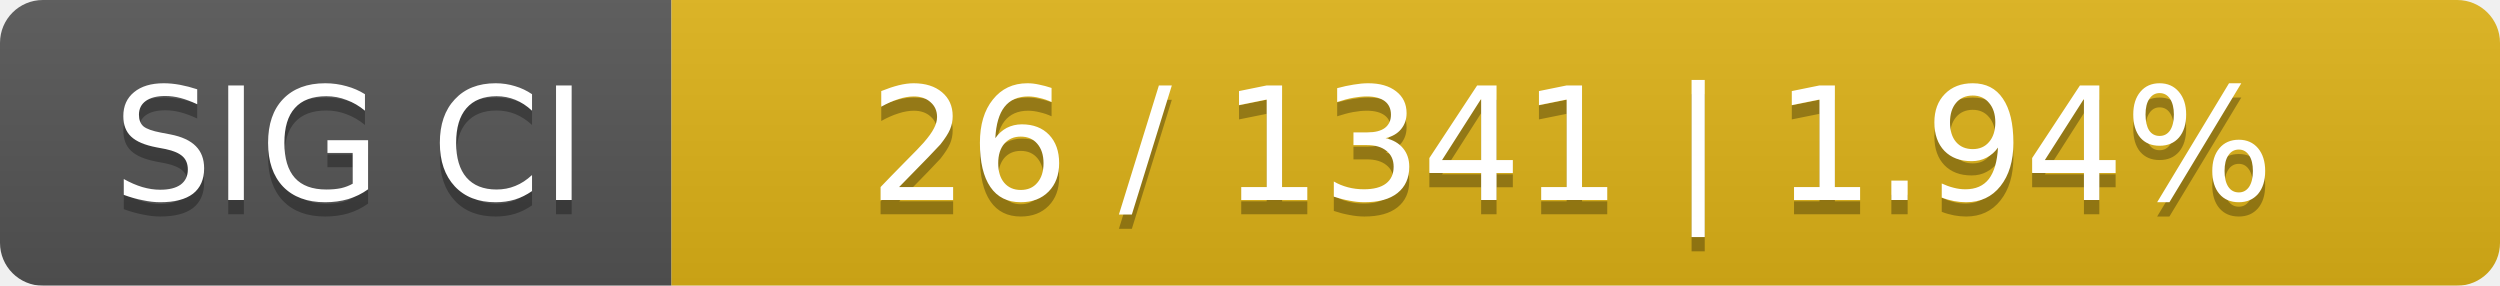
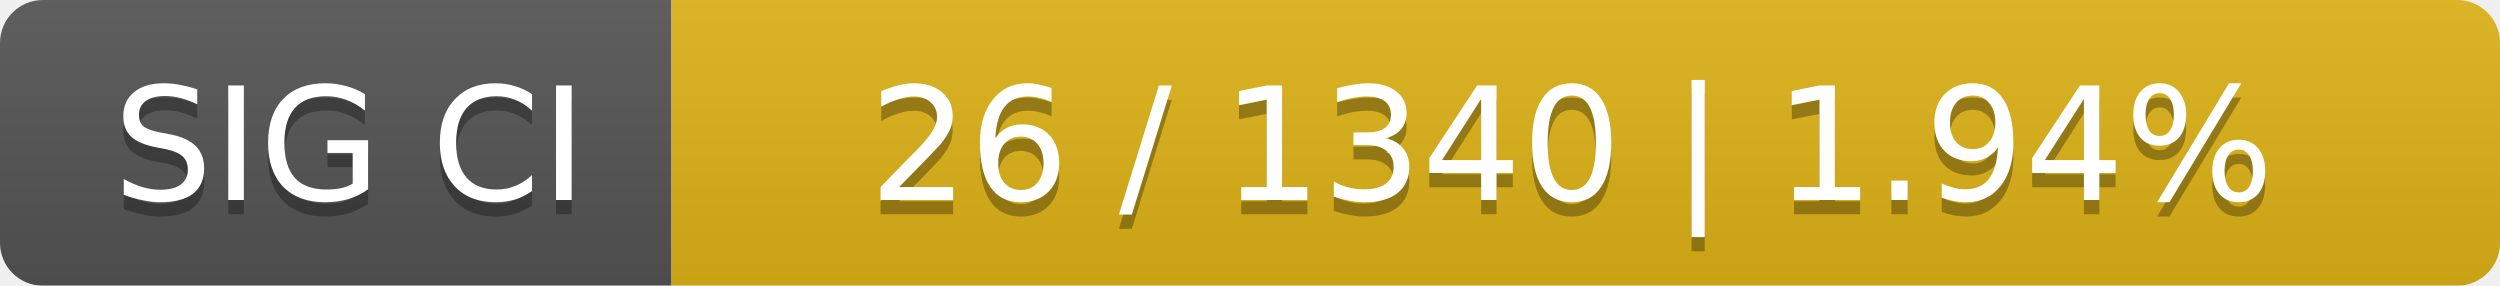
<svg xmlns="http://www.w3.org/2000/svg" width="175" height="20">
  <linearGradient id="smooth" x2="0" y2="100%">
    <stop offset="0" stop-color="#bbb" stop-opacity=".1" />
    <stop offset="1" stop-opacity=".1" />
  </linearGradient>
  <mask id="round">
    <rect width="175" height="20" rx="3" fill="#fff" />
  </mask>
  <g mask="url(#round)">
    <rect width="47" height="20" fill="#555" />
    <rect x="47" width="128" height="20" fill="#dfb317" />
    <rect width="175" height="20" fill="url(#smooth)" />
  </g>
  <g fill="#fff" text-anchor="middle" font-family="DejaVu Sans,Verdana,Geneva,sans-serif" font-size="11">
    <text x="24.5" y="15" fill="#010101" fill-opacity=".3">SIG CI</text>
    <text x="24.5" y="14">SIG CI</text>
-     <text x="110" y="15" fill="#010101" fill-opacity=".3">26 / 1341    |    1.94%</text>
-     <text x="110" y="14">26 / 1341    |    1.94%</text>
+     <text x="110" y="15" fill="#010101" fill-opacity=".3">26 / 1340    |    1.94%</text>
+     <text x="110" y="14">26 / 1340    |    1.94%</text>
  </g>
</svg>
